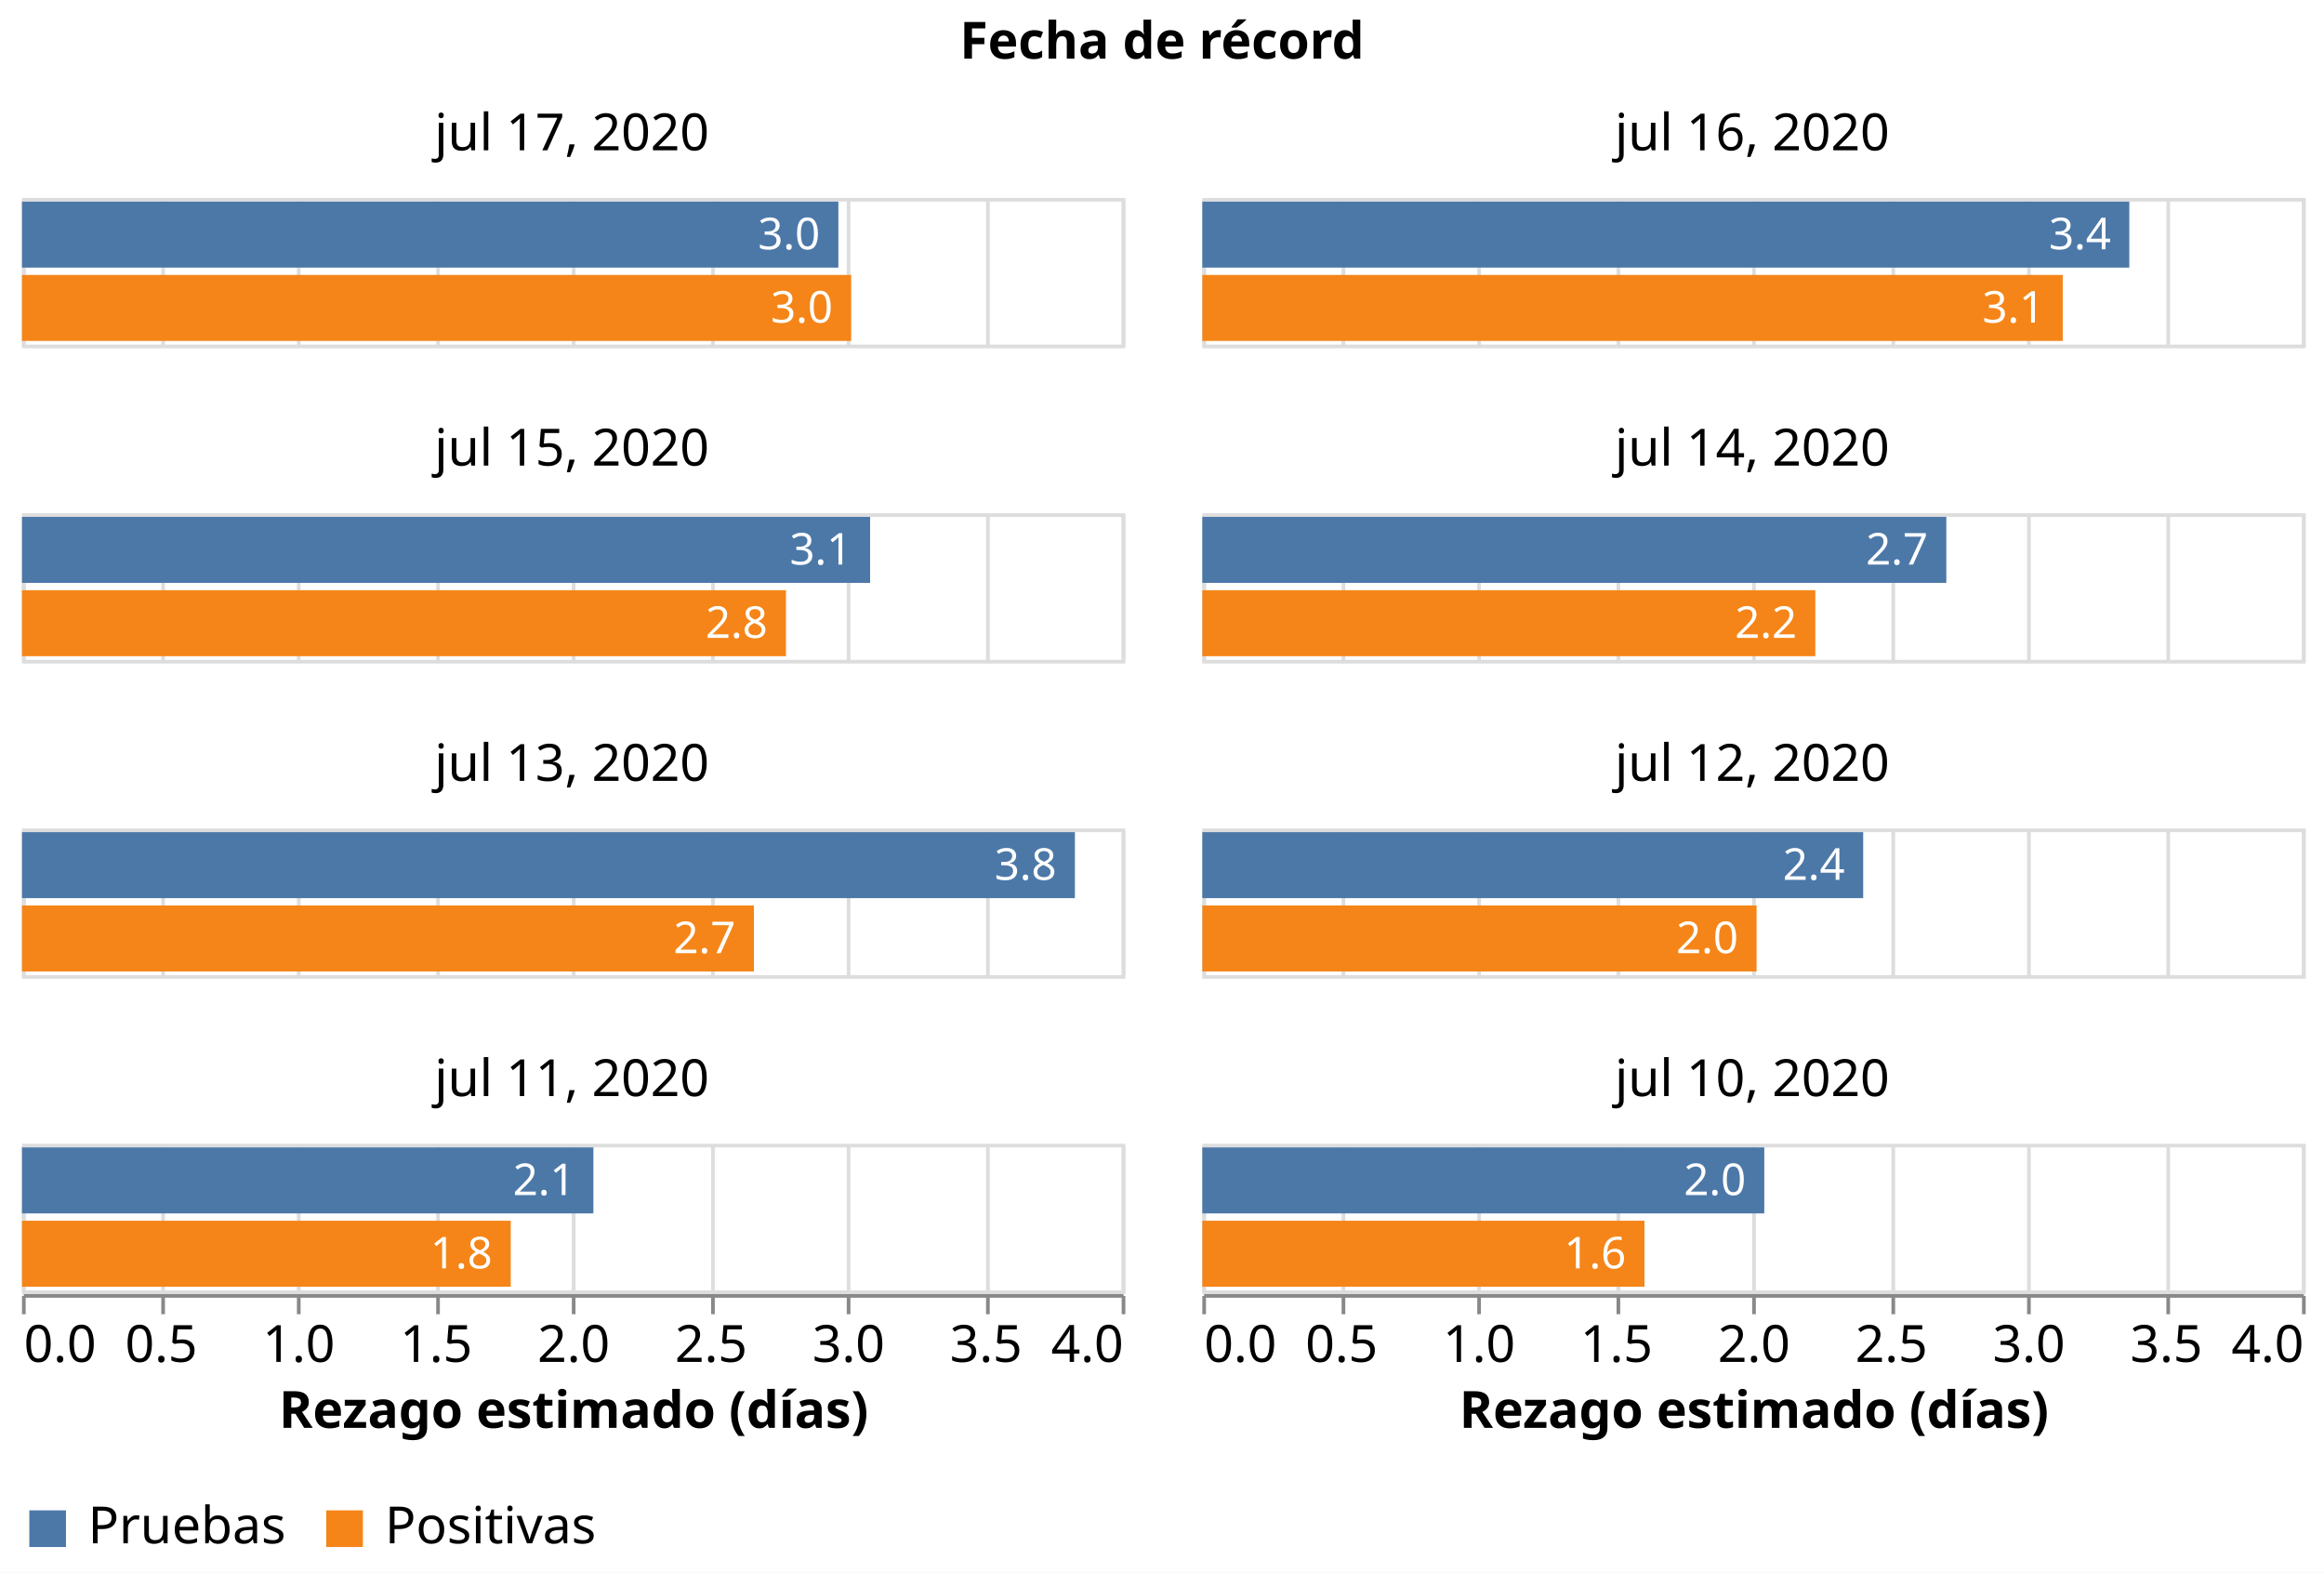
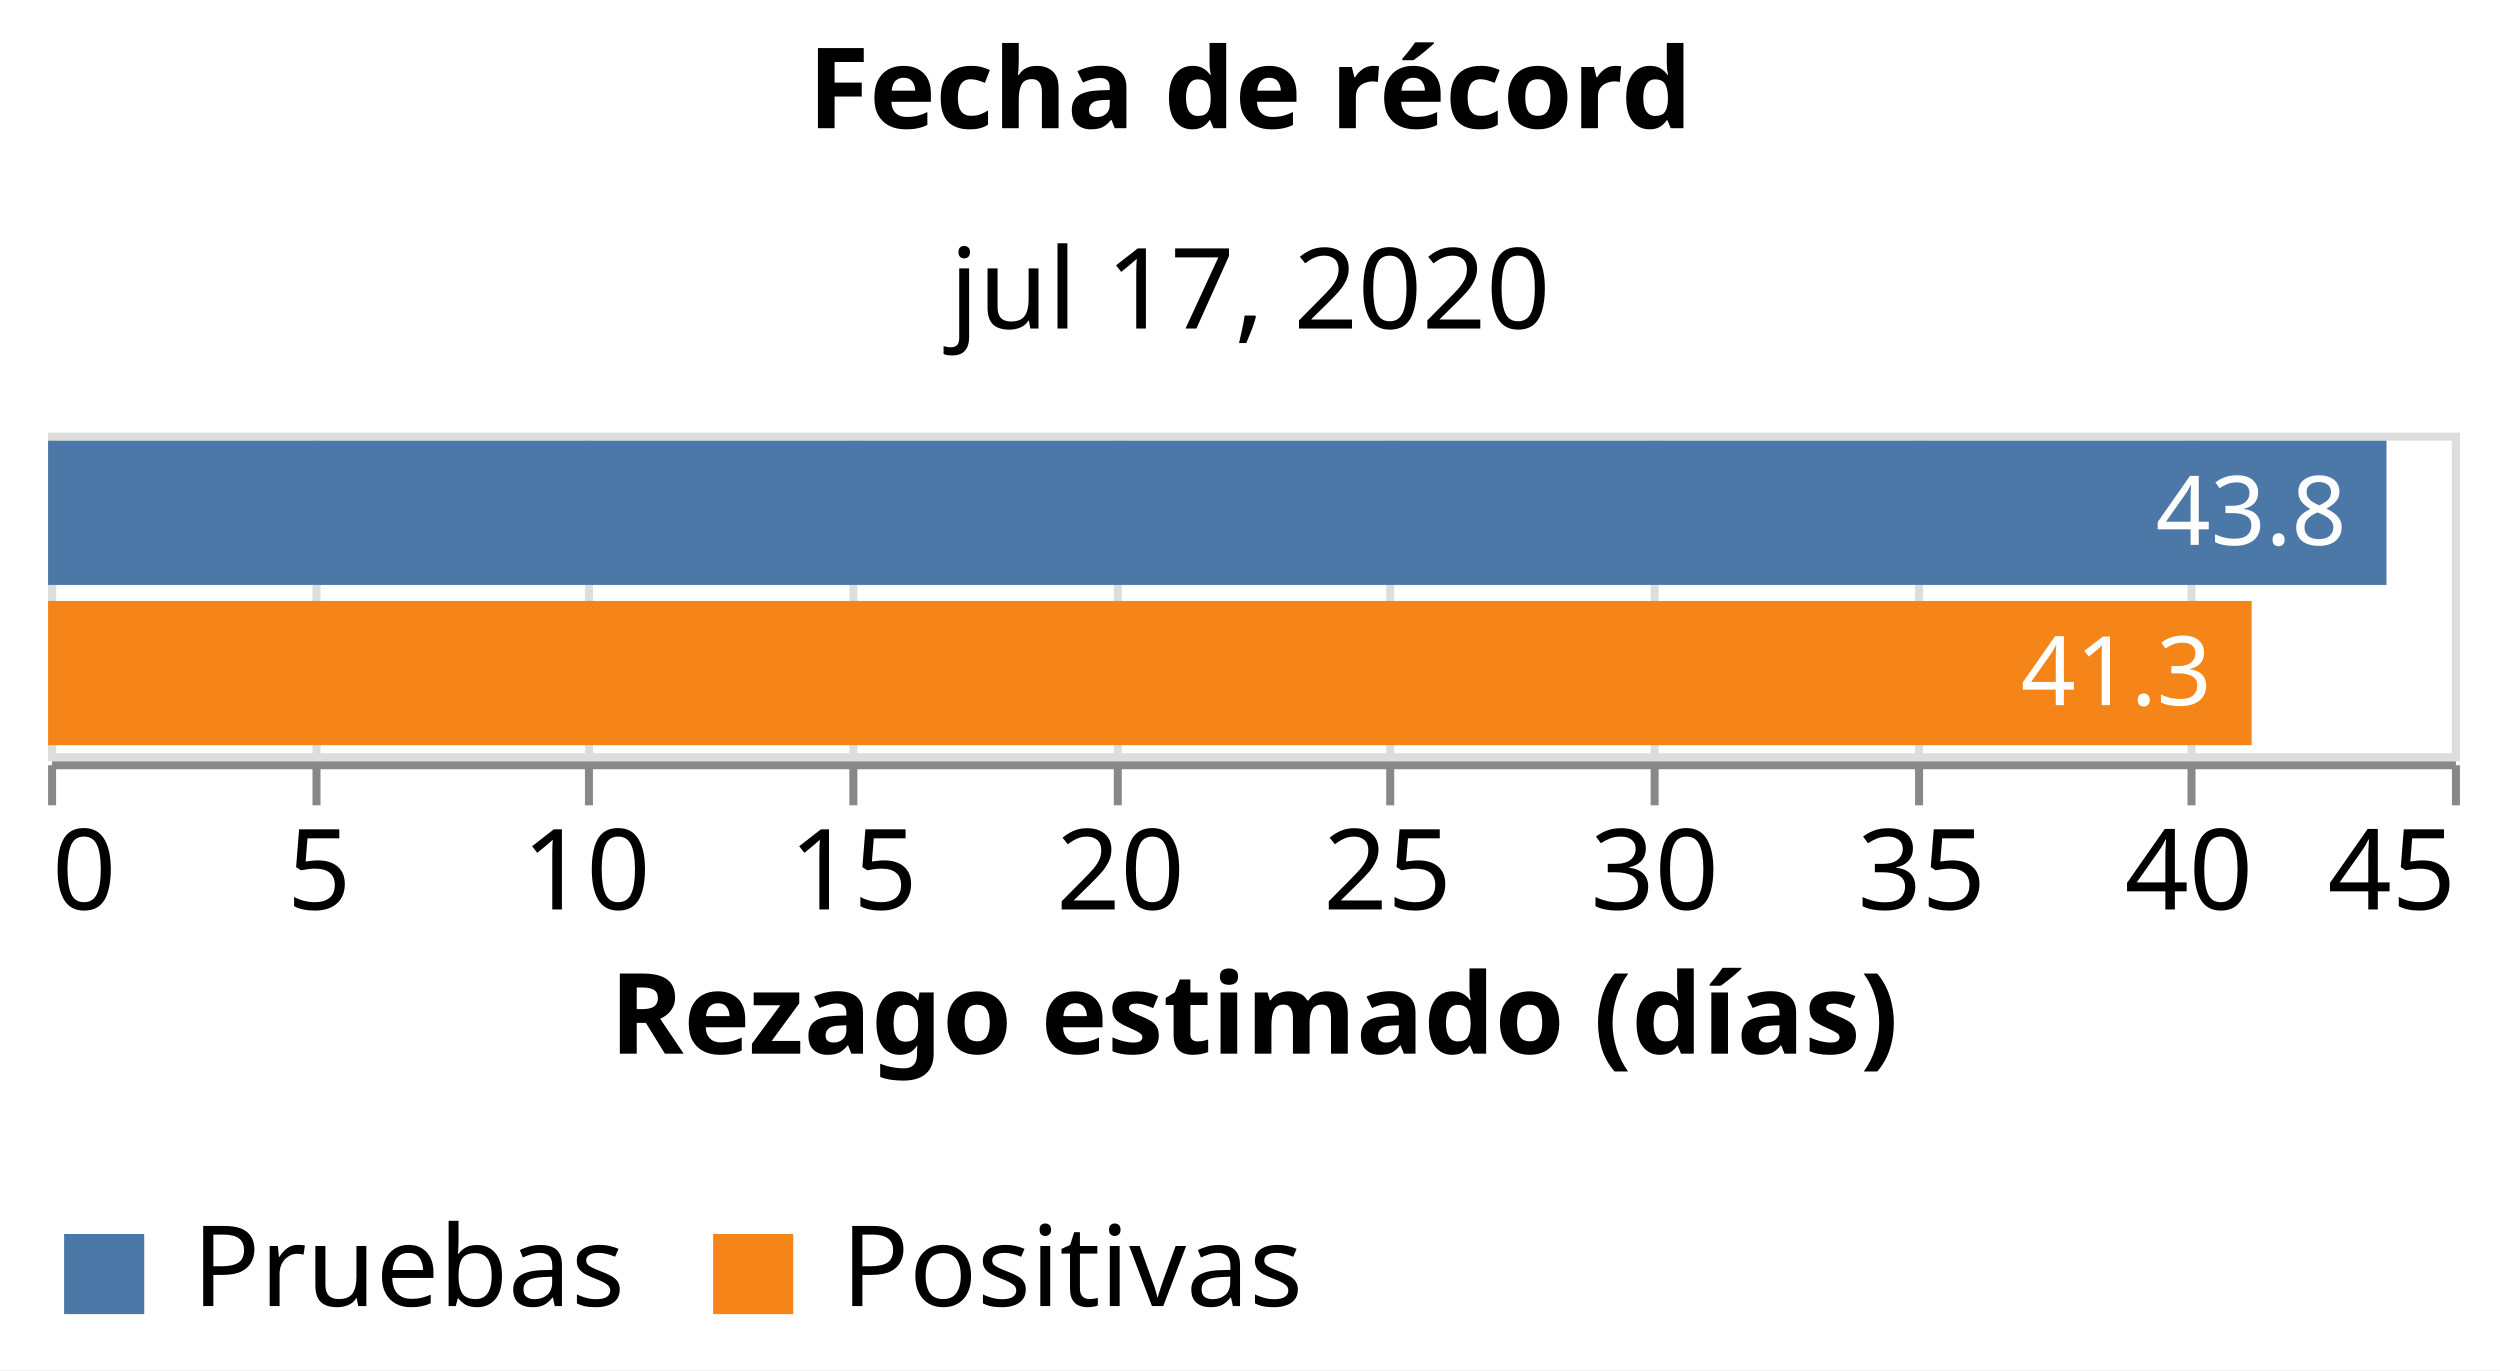
- <svg xmlns="http://www.w3.org/2000/svg" class="marks" width="634" height="429" viewBox="0 0 634 429" version="1.1">
-   <rect width="634" height="429" style="fill: white;" />
+ <svg xmlns="http://www.w3.org/2000/svg" class="marks" width="312" height="171" viewBox="0 0 312 171" version="1.1">
+   <rect width="312" height="171" style="fill: white;" />
  <g transform="translate(6,54)">
    <g class="mark-group role-frame root">
      <g transform="translate(0,0)">
        <path class="background" d="M0,0h0v0h0Z" style="fill: none;" />
        <g>
          <g class="mark-group role-column-title facet-title">
-             <g transform="translate(311,-25)">
+             <g transform="translate(150,-25)">
              <path class="background" d="M0,0h0v0h0Z" style="fill: none;" />
              <g>
                <g class="mark-group role-title">
                  <g transform="translate(0,-24)">
                    <path class="background" d="M0,0h0v0h0Z" style="pointer-events: none; fill: none;" />
                    <g>
                      <g class="mark-text role-title-text" style="pointer-events: none;">
                        <text text-anchor="middle" transform="translate(0,11)" style="font-family: sans-serif; font-size: 14px; font-weight: bold; fill: #000; opacity: 1;">Fecha de récord</text>
                      </g>
                    </g>
                    <path class="foreground" d="" style="pointer-events: none; display: none; fill: none;" />
                  </g>
                </g>
              </g>
              <path class="foreground" d="" style="display: none; fill: none;" />
            </g>
          </g>
          <g class="mark-group role-column-footer column_footer">
-             <g transform="translate(0,299)">
+             <g transform="translate(0,41)">
              <path class="background" d="M0,0h300v0h-300Z" style="fill: none;" />
              <g>
                <g class="mark-group role-axis">
                  <g transform="translate(0.5,0.5)">
                    <path class="background" d="M0,0h0v0h0Z" style="pointer-events: none; fill: none;" />
                    <g>
                      <g class="mark-rule role-axis-tick" style="pointer-events: none;">
                        <line transform="translate(0,0)" x2="0" y2="5" style="fill: none; stroke: #888; stroke-width: 1; opacity: 1;" />
-                         <line transform="translate(38,0)" x2="0" y2="5" style="fill: none; stroke: #888; stroke-width: 1; opacity: 1;" />
-                         <line transform="translate(75,0)" x2="0" y2="5" style="fill: none; stroke: #888; stroke-width: 1; opacity: 1;" />
-                         <line transform="translate(113,0)" x2="0" y2="5" style="fill: none; stroke: #888; stroke-width: 1; opacity: 1;" />
-                         <line transform="translate(150,0)" x2="0" y2="5" style="fill: none; stroke: #888; stroke-width: 1; opacity: 1;" />
-                         <line transform="translate(188,0)" x2="0" y2="5" style="fill: none; stroke: #888; stroke-width: 1; opacity: 1;" />
-                         <line transform="translate(225,0)" x2="0" y2="5" style="fill: none; stroke: #888; stroke-width: 1; opacity: 1;" />
-                         <line transform="translate(263,0)" x2="0" y2="5" style="fill: none; stroke: #888; stroke-width: 1; opacity: 1;" />
+                         <line transform="translate(33,0)" x2="0" y2="5" style="fill: none; stroke: #888; stroke-width: 1; opacity: 1;" />
+                         <line transform="translate(67,0)" x2="0" y2="5" style="fill: none; stroke: #888; stroke-width: 1; opacity: 1;" />
+                         <line transform="translate(100,0)" x2="0" y2="5" style="fill: none; stroke: #888; stroke-width: 1; opacity: 1;" />
+                         <line transform="translate(133,0)" x2="0" y2="5" style="fill: none; stroke: #888; stroke-width: 1; opacity: 1;" />
+                         <line transform="translate(167,0)" x2="0" y2="5" style="fill: none; stroke: #888; stroke-width: 1; opacity: 1;" />
+                         <line transform="translate(200,0)" x2="0" y2="5" style="fill: none; stroke: #888; stroke-width: 1; opacity: 1;" />
+                         <line transform="translate(233,0)" x2="0" y2="5" style="fill: none; stroke: #888; stroke-width: 1; opacity: 1;" />
+                         <line transform="translate(267,0)" x2="0" y2="5" style="fill: none; stroke: #888; stroke-width: 1; opacity: 1;" />
                        <line transform="translate(300,0)" x2="0" y2="5" style="fill: none; stroke: #888; stroke-width: 1; opacity: 1;" />
                      </g>
                      <g class="mark-text role-axis-label" style="pointer-events: none;">
-                         <text text-anchor="start" transform="translate(0,18)" style="font-family: sans-serif; font-size: 14px; fill: #000; opacity: 1;">0.0</text>
-                         <text text-anchor="middle" transform="translate(37.5,18)" style="font-family: sans-serif; font-size: 14px; fill: #000; opacity: 1;">0.5</text>
-                         <text text-anchor="middle" transform="translate(75,18)" style="font-family: sans-serif; font-size: 14px; fill: #000; opacity: 1;">1.0</text>
-                         <text text-anchor="middle" transform="translate(112.5,18)" style="font-family: sans-serif; font-size: 14px; fill: #000; opacity: 1;">1.5</text>
-                         <text text-anchor="middle" transform="translate(150,18)" style="font-family: sans-serif; font-size: 14px; fill: #000; opacity: 1;">2.0</text>
-                         <text text-anchor="middle" transform="translate(187.5,18)" style="font-family: sans-serif; font-size: 14px; fill: #000; opacity: 1;">2.5</text>
-                         <text text-anchor="middle" transform="translate(225,18)" style="font-family: sans-serif; font-size: 14px; fill: #000; opacity: 1;">3.0</text>
-                         <text text-anchor="middle" transform="translate(262.5,18)" style="font-family: sans-serif; font-size: 14px; fill: #000; opacity: 1;">3.5</text>
-                         <text text-anchor="end" transform="translate(300,18)" style="font-family: sans-serif; font-size: 14px; fill: #000; opacity: 1;">4.0</text>
-                       </g>
-                       <g class="mark-rule role-axis-domain" style="pointer-events: none;">
-                         <line transform="translate(0,0)" x2="300" y2="0" style="fill: none; stroke: #888; stroke-width: 1; opacity: 1;" />
-                       </g>
-                       <g class="mark-text role-axis-title" style="pointer-events: none;">
-                         <text text-anchor="middle" transform="translate(150,36)" style="font-family: sans-serif; font-size: 14px; font-weight: bold; fill: #000; opacity: 1;">Rezago estimado (días)</text>
-                       </g>
-                     </g>
-                     <path class="foreground" d="" style="pointer-events: none; display: none; fill: none;" />
-                   </g>
-                 </g>
-               </g>
-               <path class="foreground" d="" style="display: none; fill: none;" />
-             </g>
-             <g transform="translate(322,299)">
-               <path class="background" d="M0,0h300v0h-300Z" style="fill: none;" />
-               <g>
-                 <g class="mark-group role-axis">
-                   <g transform="translate(0.5,0.5)">
-                     <path class="background" d="M0,0h0v0h0Z" style="pointer-events: none; fill: none;" />
-                     <g>
-                       <g class="mark-rule role-axis-tick" style="pointer-events: none;">
-                         <line transform="translate(0,0)" x2="0" y2="5" style="fill: none; stroke: #888; stroke-width: 1; opacity: 1;" />
-                         <line transform="translate(38,0)" x2="0" y2="5" style="fill: none; stroke: #888; stroke-width: 1; opacity: 1;" />
-                         <line transform="translate(75,0)" x2="0" y2="5" style="fill: none; stroke: #888; stroke-width: 1; opacity: 1;" />
-                         <line transform="translate(113,0)" x2="0" y2="5" style="fill: none; stroke: #888; stroke-width: 1; opacity: 1;" />
-                         <line transform="translate(150,0)" x2="0" y2="5" style="fill: none; stroke: #888; stroke-width: 1; opacity: 1;" />
-                         <line transform="translate(188,0)" x2="0" y2="5" style="fill: none; stroke: #888; stroke-width: 1; opacity: 1;" />
-                         <line transform="translate(225,0)" x2="0" y2="5" style="fill: none; stroke: #888; stroke-width: 1; opacity: 1;" />
-                         <line transform="translate(263,0)" x2="0" y2="5" style="fill: none; stroke: #888; stroke-width: 1; opacity: 1;" />
-                         <line transform="translate(300,0)" x2="0" y2="5" style="fill: none; stroke: #888; stroke-width: 1; opacity: 1;" />
-                       </g>
-                       <g class="mark-text role-axis-label" style="pointer-events: none;">
-                         <text text-anchor="start" transform="translate(0,18)" style="font-family: sans-serif; font-size: 14px; fill: #000; opacity: 1;">0.0</text>
-                         <text text-anchor="middle" transform="translate(37.5,18)" style="font-family: sans-serif; font-size: 14px; fill: #000; opacity: 1;">0.5</text>
-                         <text text-anchor="middle" transform="translate(75,18)" style="font-family: sans-serif; font-size: 14px; fill: #000; opacity: 1;">1.0</text>
-                         <text text-anchor="middle" transform="translate(112.5,18)" style="font-family: sans-serif; font-size: 14px; fill: #000; opacity: 1;">1.5</text>
-                         <text text-anchor="middle" transform="translate(150,18)" style="font-family: sans-serif; font-size: 14px; fill: #000; opacity: 1;">2.0</text>
-                         <text text-anchor="middle" transform="translate(187.5,18)" style="font-family: sans-serif; font-size: 14px; fill: #000; opacity: 1;">2.5</text>
-                         <text text-anchor="middle" transform="translate(225,18)" style="font-family: sans-serif; font-size: 14px; fill: #000; opacity: 1;">3.0</text>
-                         <text text-anchor="middle" transform="translate(262.5,18)" style="font-family: sans-serif; font-size: 14px; fill: #000; opacity: 1;">3.5</text>
-                         <text text-anchor="end" transform="translate(300,18)" style="font-family: sans-serif; font-size: 14px; fill: #000; opacity: 1;">4.0</text>
+                         <text text-anchor="start" transform="translate(0,18)" style="font-family: sans-serif; font-size: 14px; fill: #000; opacity: 1;">0</text>
+                         <text text-anchor="middle" transform="translate(33.33333,18)" style="font-family: sans-serif; font-size: 14px; fill: #000; opacity: 1;">5</text>
+                         <text text-anchor="middle" transform="translate(66.66667,18)" style="font-family: sans-serif; font-size: 14px; fill: #000; opacity: 1;">10</text>
+                         <text text-anchor="middle" transform="translate(100,18)" style="font-family: sans-serif; font-size: 14px; fill: #000; opacity: 1;">15</text>
+                         <text text-anchor="middle" transform="translate(133.3333,18)" style="font-family: sans-serif; font-size: 14px; fill: #000; opacity: 1;">20</text>
+                         <text text-anchor="middle" transform="translate(166.6667,18)" style="font-family: sans-serif; font-size: 14px; fill: #000; opacity: 1;">25</text>
+                         <text text-anchor="middle" transform="translate(200,18)" style="font-family: sans-serif; font-size: 14px; fill: #000; opacity: 1;">30</text>
+                         <text text-anchor="middle" transform="translate(233.3333,18)" style="font-family: sans-serif; font-size: 14px; fill: #000; opacity: 1;">35</text>
+                         <text text-anchor="middle" transform="translate(266.6667,18)" style="font-family: sans-serif; font-size: 14px; fill: #000; opacity: 1;">40</text>
+                         <text text-anchor="end" transform="translate(300,18)" style="font-family: sans-serif; font-size: 14px; fill: #000; opacity: 1;">45</text>
                      </g>
                      <g class="mark-rule role-axis-domain" style="pointer-events: none;">
                        <line transform="translate(0,0)" x2="300" y2="0" style="fill: none; stroke: #888; stroke-width: 1; opacity: 1;" />
                      </g>
                      <g class="mark-text role-axis-title" style="pointer-events: none;">
                        <text text-anchor="middle" transform="translate(150,36)" style="font-family: sans-serif; font-size: 14px; font-weight: bold; fill: #000; opacity: 1;">Rezago estimado (días)</text>
                      </g>
                    </g>
                    <path class="foreground" d="" style="pointer-events: none; display: none; fill: none;" />
                  </g>
                </g>
              </g>
              <path class="foreground" d="" style="display: none; fill: none;" />
            </g>
          </g>
          <g class="mark-group role-scope cell">
            <g transform="translate(0,0)">
              <path class="background" d="M0.5,0.5h300v40h-300Z" style="fill: none; stroke: #ddd;" />
              <g>
                <g class="mark-group role-axis">
                  <g transform="translate(0.5,40.5)">
                    <path class="background" d="M0,0h0v0h0Z" style="pointer-events: none; fill: none;" />
                    <g>
                      <g class="mark-rule role-axis-grid" style="pointer-events: none;">
                        <line transform="translate(0,0)" x2="0" y2="-40" style="fill: none; stroke: #ddd; stroke-width: 1; opacity: 1;" />
-                         <line transform="translate(38,0)" x2="0" y2="-40" style="fill: none; stroke: #ddd; stroke-width: 1; opacity: 1;" />
-                         <line transform="translate(75,0)" x2="0" y2="-40" style="fill: none; stroke: #ddd; stroke-width: 1; opacity: 1;" />
-                         <line transform="translate(113,0)" x2="0" y2="-40" style="fill: none; stroke: #ddd; stroke-width: 1; opacity: 1;" />
-                         <line transform="translate(150,0)" x2="0" y2="-40" style="fill: none; stroke: #ddd; stroke-width: 1; opacity: 1;" />
-                         <line transform="translate(188,0)" x2="0" y2="-40" style="fill: none; stroke: #ddd; stroke-width: 1; opacity: 1;" />
-                         <line transform="translate(225,0)" x2="0" y2="-40" style="fill: none; stroke: #ddd; stroke-width: 1; opacity: 1;" />
-                         <line transform="translate(263,0)" x2="0" y2="-40" style="fill: none; stroke: #ddd; stroke-width: 1; opacity: 1;" />
+                         <line transform="translate(33,0)" x2="0" y2="-40" style="fill: none; stroke: #ddd; stroke-width: 1; opacity: 1;" />
+                         <line transform="translate(67,0)" x2="0" y2="-40" style="fill: none; stroke: #ddd; stroke-width: 1; opacity: 1;" />
+                         <line transform="translate(100,0)" x2="0" y2="-40" style="fill: none; stroke: #ddd; stroke-width: 1; opacity: 1;" />
+                         <line transform="translate(133,0)" x2="0" y2="-40" style="fill: none; stroke: #ddd; stroke-width: 1; opacity: 1;" />
+                         <line transform="translate(167,0)" x2="0" y2="-40" style="fill: none; stroke: #ddd; stroke-width: 1; opacity: 1;" />
+                         <line transform="translate(200,0)" x2="0" y2="-40" style="fill: none; stroke: #ddd; stroke-width: 1; opacity: 1;" />
+                         <line transform="translate(233,0)" x2="0" y2="-40" style="fill: none; stroke: #ddd; stroke-width: 1; opacity: 1;" />
+                         <line transform="translate(267,0)" x2="0" y2="-40" style="fill: none; stroke: #ddd; stroke-width: 1; opacity: 1;" />
                        <line transform="translate(300,0)" x2="0" y2="-40" style="fill: none; stroke: #ddd; stroke-width: 1; opacity: 1;" />
                      </g>
                    </g>
                    <path class="foreground" d="" style="pointer-events: none; display: none; fill: none;" />
                  </g>
                </g>
                <g class="mark-rect role-mark child_layer_0_marks">
-                   <path d="M0,1h222.711v18h-222.711Z" style="fill: #4c78a8;" />
-                   <path d="M0,21h226.206v18h-226.206Z" style="fill: #f58518;" />
+                   <path d="M0,1h291.837v18h-291.837Z" style="fill: #4c78a8;" />
+                   <path d="M0,21h275.007v18h-275.007Z" style="fill: #f58518;" />
                </g>
                <g class="mark-text role-mark child_layer_1_marks">
-                   <text text-anchor="end" transform="translate(217.7105,14)" style="font-family: sans-serif; font-size: 12px; fill: white;">3.0</text>
-                   <text text-anchor="end" transform="translate(221.2058,34)" style="font-family: sans-serif; font-size: 12px; fill: white;">3.0</text>
+                   <text text-anchor="end" transform="translate(286.8366,14)" style="font-family: sans-serif; font-size: 12px; fill: white;">43.8</text>
+                   <text text-anchor="end" transform="translate(270.0072,34)" style="font-family: sans-serif; font-size: 12px; fill: white;">41.3</text>
                </g>
                <g class="mark-group role-title">
                  <g transform="translate(150,-24)">
                    <path class="background" d="M0,0h0v0h0Z" style="pointer-events: none; fill: none;" />
                    <g>
                      <g class="mark-text role-title-text" style="pointer-events: none;">
                        <text text-anchor="middle" transform="translate(0,11)" style="font-family: sans-serif; font-size: 14px; fill: #000; opacity: 1;">jul 17, 2020</text>
                      </g>
                    </g>
                    <path class="foreground" d="" style="pointer-events: none; display: none; fill: none;" />
                  </g>
                </g>
              </g>
              <path class="foreground" d="" style="display: none; fill: none;" />
            </g>
-             <g transform="translate(322,0)">
-               <path class="background" d="M0.5,0.5h300v40h-300Z" style="fill: none; stroke: #ddd;" />
-               <g>
-                 <g class="mark-group role-axis">
-                   <g transform="translate(0.5,40.5)">
-                     <path class="background" d="M0,0h0v0h0Z" style="pointer-events: none; fill: none;" />
-                     <g>
-                       <g class="mark-rule role-axis-grid" style="pointer-events: none;">
-                         <line transform="translate(0,0)" x2="0" y2="-40" style="fill: none; stroke: #ddd; stroke-width: 1; opacity: 1;" />
-                         <line transform="translate(38,0)" x2="0" y2="-40" style="fill: none; stroke: #ddd; stroke-width: 1; opacity: 1;" />
-                         <line transform="translate(75,0)" x2="0" y2="-40" style="fill: none; stroke: #ddd; stroke-width: 1; opacity: 1;" />
-                         <line transform="translate(113,0)" x2="0" y2="-40" style="fill: none; stroke: #ddd; stroke-width: 1; opacity: 1;" />
-                         <line transform="translate(150,0)" x2="0" y2="-40" style="fill: none; stroke: #ddd; stroke-width: 1; opacity: 1;" />
-                         <line transform="translate(188,0)" x2="0" y2="-40" style="fill: none; stroke: #ddd; stroke-width: 1; opacity: 1;" />
-                         <line transform="translate(225,0)" x2="0" y2="-40" style="fill: none; stroke: #ddd; stroke-width: 1; opacity: 1;" />
-                         <line transform="translate(263,0)" x2="0" y2="-40" style="fill: none; stroke: #ddd; stroke-width: 1; opacity: 1;" />
-                         <line transform="translate(300,0)" x2="0" y2="-40" style="fill: none; stroke: #ddd; stroke-width: 1; opacity: 1;" />
-                       </g>
-                     </g>
-                     <path class="foreground" d="" style="pointer-events: none; display: none; fill: none;" />
-                   </g>
-                 </g>
-                 <g class="mark-rect role-mark child_layer_0_marks">
-                   <path d="M0,1h252.884v18h-252.884Z" style="fill: #4c78a8;" />
-                   <path d="M0,21h234.727v18h-234.727Z" style="fill: #f58518;" />
-                 </g>
-                 <g class="mark-text role-mark child_layer_1_marks">
-                   <text text-anchor="end" transform="translate(247.884,14)" style="font-family: sans-serif; font-size: 12px; fill: white;">3.4</text>
-                   <text text-anchor="end" transform="translate(229.727,34)" style="font-family: sans-serif; font-size: 12px; fill: white;">3.1</text>
-                 </g>
-                 <g class="mark-group role-title">
-                   <g transform="translate(150,-24)">
-                     <path class="background" d="M0,0h0v0h0Z" style="pointer-events: none; fill: none;" />
-                     <g>
-                       <g class="mark-text role-title-text" style="pointer-events: none;">
-                         <text text-anchor="middle" transform="translate(0,11)" style="font-family: sans-serif; font-size: 14px; fill: #000; opacity: 1;">jul 16, 2020</text>
-                       </g>
-                     </g>
-                     <path class="foreground" d="" style="pointer-events: none; display: none; fill: none;" />
-                   </g>
-                 </g>
-               </g>
-               <path class="foreground" d="" style="display: none; fill: none;" />
-             </g>
-             <g transform="translate(0,86)">
-               <path class="background" d="M0.5,0.5h300v40h-300Z" style="fill: none; stroke: #ddd;" />
-               <g>
-                 <g class="mark-group role-axis">
-                   <g transform="translate(0.5,40.5)">
-                     <path class="background" d="M0,0h0v0h0Z" style="pointer-events: none; fill: none;" />
-                     <g>
-                       <g class="mark-rule role-axis-grid" style="pointer-events: none;">
-                         <line transform="translate(0,0)" x2="0" y2="-40" style="fill: none; stroke: #ddd; stroke-width: 1; opacity: 1;" />
-                         <line transform="translate(38,0)" x2="0" y2="-40" style="fill: none; stroke: #ddd; stroke-width: 1; opacity: 1;" />
-                         <line transform="translate(75,0)" x2="0" y2="-40" style="fill: none; stroke: #ddd; stroke-width: 1; opacity: 1;" />
-                         <line transform="translate(113,0)" x2="0" y2="-40" style="fill: none; stroke: #ddd; stroke-width: 1; opacity: 1;" />
-                         <line transform="translate(150,0)" x2="0" y2="-40" style="fill: none; stroke: #ddd; stroke-width: 1; opacity: 1;" />
-                         <line transform="translate(188,0)" x2="0" y2="-40" style="fill: none; stroke: #ddd; stroke-width: 1; opacity: 1;" />
-                         <line transform="translate(225,0)" x2="0" y2="-40" style="fill: none; stroke: #ddd; stroke-width: 1; opacity: 1;" />
-                         <line transform="translate(263,0)" x2="0" y2="-40" style="fill: none; stroke: #ddd; stroke-width: 1; opacity: 1;" />
-                         <line transform="translate(300,0)" x2="0" y2="-40" style="fill: none; stroke: #ddd; stroke-width: 1; opacity: 1;" />
-                       </g>
-                     </g>
-                     <path class="foreground" d="" style="pointer-events: none; display: none; fill: none;" />
-                   </g>
-                 </g>
-                 <g class="mark-rect role-mark child_layer_0_marks">
-                   <path d="M0,1h231.37v18h-231.37Z" style="fill: #4c78a8;" />
-                   <path d="M0,21h208.418v18h-208.418Z" style="fill: #f58518;" />
-                 </g>
-                 <g class="mark-text role-mark child_layer_1_marks">
-                   <text text-anchor="end" transform="translate(226.37,14)" style="font-family: sans-serif; font-size: 12px; fill: white;">3.1</text>
-                   <text text-anchor="end" transform="translate(203.4184,34)" style="font-family: sans-serif; font-size: 12px; fill: white;">2.8</text>
-                 </g>
-                 <g class="mark-group role-title">
-                   <g transform="translate(150,-24)">
-                     <path class="background" d="M0,0h0v0h0Z" style="pointer-events: none; fill: none;" />
-                     <g>
-                       <g class="mark-text role-title-text" style="pointer-events: none;">
-                         <text text-anchor="middle" transform="translate(0,11)" style="font-family: sans-serif; font-size: 14px; fill: #000; opacity: 1;">jul 15, 2020</text>
-                       </g>
-                     </g>
-                     <path class="foreground" d="" style="pointer-events: none; display: none; fill: none;" />
-                   </g>
-                 </g>
-               </g>
-               <path class="foreground" d="" style="display: none; fill: none;" />
-             </g>
-             <g transform="translate(322,86)">
-               <path class="background" d="M0.5,0.5h300v40h-300Z" style="fill: none; stroke: #ddd;" />
-               <g>
-                 <g class="mark-group role-axis">
-                   <g transform="translate(0.5,40.5)">
-                     <path class="background" d="M0,0h0v0h0Z" style="pointer-events: none; fill: none;" />
-                     <g>
-                       <g class="mark-rule role-axis-grid" style="pointer-events: none;">
-                         <line transform="translate(0,0)" x2="0" y2="-40" style="fill: none; stroke: #ddd; stroke-width: 1; opacity: 1;" />
-                         <line transform="translate(38,0)" x2="0" y2="-40" style="fill: none; stroke: #ddd; stroke-width: 1; opacity: 1;" />
-                         <line transform="translate(75,0)" x2="0" y2="-40" style="fill: none; stroke: #ddd; stroke-width: 1; opacity: 1;" />
-                         <line transform="translate(113,0)" x2="0" y2="-40" style="fill: none; stroke: #ddd; stroke-width: 1; opacity: 1;" />
-                         <line transform="translate(150,0)" x2="0" y2="-40" style="fill: none; stroke: #ddd; stroke-width: 1; opacity: 1;" />
-                         <line transform="translate(188,0)" x2="0" y2="-40" style="fill: none; stroke: #ddd; stroke-width: 1; opacity: 1;" />
-                         <line transform="translate(225,0)" x2="0" y2="-40" style="fill: none; stroke: #ddd; stroke-width: 1; opacity: 1;" />
-                         <line transform="translate(263,0)" x2="0" y2="-40" style="fill: none; stroke: #ddd; stroke-width: 1; opacity: 1;" />
-                         <line transform="translate(300,0)" x2="0" y2="-40" style="fill: none; stroke: #ddd; stroke-width: 1; opacity: 1;" />
-                       </g>
-                     </g>
-                     <path class="foreground" d="" style="pointer-events: none; display: none; fill: none;" />
-                   </g>
-                 </g>
-                 <g class="mark-rect role-mark child_layer_0_marks">
-                   <path d="M0,1h202.968v18h-202.968Z" style="fill: #4c78a8;" />
-                   <path d="M0,21h167.227v18h-167.227Z" style="fill: #f58518;" />
-                 </g>
-                 <g class="mark-text role-mark child_layer_1_marks">
-                   <text text-anchor="end" transform="translate(197.9683,14)" style="font-family: sans-serif; font-size: 12px; fill: white;">2.7</text>
-                   <text text-anchor="end" transform="translate(162.2269,34)" style="font-family: sans-serif; font-size: 12px; fill: white;">2.2</text>
-                 </g>
-                 <g class="mark-group role-title">
-                   <g transform="translate(150,-24)">
-                     <path class="background" d="M0,0h0v0h0Z" style="pointer-events: none; fill: none;" />
-                     <g>
-                       <g class="mark-text role-title-text" style="pointer-events: none;">
-                         <text text-anchor="middle" transform="translate(0,11)" style="font-family: sans-serif; font-size: 14px; fill: #000; opacity: 1;">jul 14, 2020</text>
-                       </g>
-                     </g>
-                     <path class="foreground" d="" style="pointer-events: none; display: none; fill: none;" />
-                   </g>
-                 </g>
-               </g>
-               <path class="foreground" d="" style="display: none; fill: none;" />
-             </g>
-             <g transform="translate(0,172)">
-               <path class="background" d="M0.5,0.5h300v40h-300Z" style="fill: none; stroke: #ddd;" />
-               <g>
-                 <g class="mark-group role-axis">
-                   <g transform="translate(0.5,40.5)">
-                     <path class="background" d="M0,0h0v0h0Z" style="pointer-events: none; fill: none;" />
-                     <g>
-                       <g class="mark-rule role-axis-grid" style="pointer-events: none;">
-                         <line transform="translate(0,0)" x2="0" y2="-40" style="fill: none; stroke: #ddd; stroke-width: 1; opacity: 1;" />
-                         <line transform="translate(38,0)" x2="0" y2="-40" style="fill: none; stroke: #ddd; stroke-width: 1; opacity: 1;" />
-                         <line transform="translate(75,0)" x2="0" y2="-40" style="fill: none; stroke: #ddd; stroke-width: 1; opacity: 1;" />
-                         <line transform="translate(113,0)" x2="0" y2="-40" style="fill: none; stroke: #ddd; stroke-width: 1; opacity: 1;" />
-                         <line transform="translate(150,0)" x2="0" y2="-40" style="fill: none; stroke: #ddd; stroke-width: 1; opacity: 1;" />
-                         <line transform="translate(188,0)" x2="0" y2="-40" style="fill: none; stroke: #ddd; stroke-width: 1; opacity: 1;" />
-                         <line transform="translate(225,0)" x2="0" y2="-40" style="fill: none; stroke: #ddd; stroke-width: 1; opacity: 1;" />
-                         <line transform="translate(263,0)" x2="0" y2="-40" style="fill: none; stroke: #ddd; stroke-width: 1; opacity: 1;" />
-                         <line transform="translate(300,0)" x2="0" y2="-40" style="fill: none; stroke: #ddd; stroke-width: 1; opacity: 1;" />
-                       </g>
-                     </g>
-                     <path class="foreground" d="" style="pointer-events: none; display: none; fill: none;" />
-                   </g>
-                 </g>
-                 <g class="mark-rect role-mark child_layer_0_marks">
-                   <path d="M0,1h287.238v18h-287.238Z" style="fill: #4c78a8;" />
-                   <path d="M0,21h199.675v18h-199.675Z" style="fill: #f58518;" />
-                 </g>
-                 <g class="mark-text role-mark child_layer_1_marks">
-                   <text text-anchor="end" transform="translate(282.2379,14)" style="font-family: sans-serif; font-size: 12px; fill: white;">3.8</text>
-                   <text text-anchor="end" transform="translate(194.6753,34)" style="font-family: sans-serif; font-size: 12px; fill: white;">2.7</text>
-                 </g>
-                 <g class="mark-group role-title">
-                   <g transform="translate(150,-24)">
-                     <path class="background" d="M0,0h0v0h0Z" style="pointer-events: none; fill: none;" />
-                     <g>
-                       <g class="mark-text role-title-text" style="pointer-events: none;">
-                         <text text-anchor="middle" transform="translate(0,11)" style="font-family: sans-serif; font-size: 14px; fill: #000; opacity: 1;">jul 13, 2020</text>
-                       </g>
-                     </g>
-                     <path class="foreground" d="" style="pointer-events: none; display: none; fill: none;" />
-                   </g>
-                 </g>
-               </g>
-               <path class="foreground" d="" style="display: none; fill: none;" />
-             </g>
-             <g transform="translate(322,172)">
-               <path class="background" d="M0.5,0.5h300v40h-300Z" style="fill: none; stroke: #ddd;" />
-               <g>
-                 <g class="mark-group role-axis">
-                   <g transform="translate(0.5,40.5)">
-                     <path class="background" d="M0,0h0v0h0Z" style="pointer-events: none; fill: none;" />
-                     <g>
-                       <g class="mark-rule role-axis-grid" style="pointer-events: none;">
-                         <line transform="translate(0,0)" x2="0" y2="-40" style="fill: none; stroke: #ddd; stroke-width: 1; opacity: 1;" />
-                         <line transform="translate(38,0)" x2="0" y2="-40" style="fill: none; stroke: #ddd; stroke-width: 1; opacity: 1;" />
-                         <line transform="translate(75,0)" x2="0" y2="-40" style="fill: none; stroke: #ddd; stroke-width: 1; opacity: 1;" />
-                         <line transform="translate(113,0)" x2="0" y2="-40" style="fill: none; stroke: #ddd; stroke-width: 1; opacity: 1;" />
-                         <line transform="translate(150,0)" x2="0" y2="-40" style="fill: none; stroke: #ddd; stroke-width: 1; opacity: 1;" />
-                         <line transform="translate(188,0)" x2="0" y2="-40" style="fill: none; stroke: #ddd; stroke-width: 1; opacity: 1;" />
-                         <line transform="translate(225,0)" x2="0" y2="-40" style="fill: none; stroke: #ddd; stroke-width: 1; opacity: 1;" />
-                         <line transform="translate(263,0)" x2="0" y2="-40" style="fill: none; stroke: #ddd; stroke-width: 1; opacity: 1;" />
-                         <line transform="translate(300,0)" x2="0" y2="-40" style="fill: none; stroke: #ddd; stroke-width: 1; opacity: 1;" />
-                       </g>
-                     </g>
-                     <path class="foreground" d="" style="pointer-events: none; display: none; fill: none;" />
-                   </g>
-                 </g>
-                 <g class="mark-rect role-mark child_layer_0_marks">
-                   <path d="M0,1h180.29v18h-180.29Z" style="fill: #4c78a8;" />
-                   <path d="M0,21h151.21v18h-151.21Z" style="fill: #f58518;" />
-                 </g>
-                 <g class="mark-text role-mark child_layer_1_marks">
-                   <text text-anchor="end" transform="translate(175.2902,14)" style="font-family: sans-serif; font-size: 12px; fill: white;">2.4</text>
-                   <text text-anchor="end" transform="translate(146.2097,34)" style="font-family: sans-serif; font-size: 12px; fill: white;">2.0</text>
-                 </g>
-                 <g class="mark-group role-title">
-                   <g transform="translate(150,-24)">
-                     <path class="background" d="M0,0h0v0h0Z" style="pointer-events: none; fill: none;" />
-                     <g>
-                       <g class="mark-text role-title-text" style="pointer-events: none;">
-                         <text text-anchor="middle" transform="translate(0,11)" style="font-family: sans-serif; font-size: 14px; fill: #000; opacity: 1;">jul 12, 2020</text>
-                       </g>
-                     </g>
-                     <path class="foreground" d="" style="pointer-events: none; display: none; fill: none;" />
-                   </g>
-                 </g>
-               </g>
-               <path class="foreground" d="" style="display: none; fill: none;" />
-             </g>
-             <g transform="translate(0,258)">
-               <path class="background" d="M0.5,0.5h300v40h-300Z" style="fill: none; stroke: #ddd;" />
-               <g>
-                 <g class="mark-group role-axis">
-                   <g transform="translate(0.5,40.5)">
-                     <path class="background" d="M0,0h0v0h0Z" style="pointer-events: none; fill: none;" />
-                     <g>
-                       <g class="mark-rule role-axis-grid" style="pointer-events: none;">
-                         <line transform="translate(0,0)" x2="0" y2="-40" style="fill: none; stroke: #ddd; stroke-width: 1; opacity: 1;" />
-                         <line transform="translate(38,0)" x2="0" y2="-40" style="fill: none; stroke: #ddd; stroke-width: 1; opacity: 1;" />
-                         <line transform="translate(75,0)" x2="0" y2="-40" style="fill: none; stroke: #ddd; stroke-width: 1; opacity: 1;" />
-                         <line transform="translate(113,0)" x2="0" y2="-40" style="fill: none; stroke: #ddd; stroke-width: 1; opacity: 1;" />
-                         <line transform="translate(150,0)" x2="0" y2="-40" style="fill: none; stroke: #ddd; stroke-width: 1; opacity: 1;" />
-                         <line transform="translate(188,0)" x2="0" y2="-40" style="fill: none; stroke: #ddd; stroke-width: 1; opacity: 1;" />
-                         <line transform="translate(225,0)" x2="0" y2="-40" style="fill: none; stroke: #ddd; stroke-width: 1; opacity: 1;" />
-                         <line transform="translate(263,0)" x2="0" y2="-40" style="fill: none; stroke: #ddd; stroke-width: 1; opacity: 1;" />
-                         <line transform="translate(300,0)" x2="0" y2="-40" style="fill: none; stroke: #ddd; stroke-width: 1; opacity: 1;" />
-                       </g>
-                     </g>
-                     <path class="foreground" d="" style="pointer-events: none; display: none; fill: none;" />
-                   </g>
-                 </g>
-                 <g class="mark-rect role-mark child_layer_0_marks">
-                   <path d="M0,1h155.877v18h-155.877Z" style="fill: #4c78a8;" />
-                   <path d="M0,21h133.333v18h-133.333Z" style="fill: #f58518;" />
-                 </g>
-                 <g class="mark-text role-mark child_layer_1_marks">
-                   <text text-anchor="end" transform="translate(150.877,14)" style="font-family: sans-serif; font-size: 12px; fill: white;">2.1</text>
-                   <text text-anchor="end" transform="translate(128.3333,34)" style="font-family: sans-serif; font-size: 12px; fill: white;">1.8</text>
-                 </g>
-                 <g class="mark-group role-title">
-                   <g transform="translate(150,-24)">
-                     <path class="background" d="M0,0h0v0h0Z" style="pointer-events: none; fill: none;" />
-                     <g>
-                       <g class="mark-text role-title-text" style="pointer-events: none;">
-                         <text text-anchor="middle" transform="translate(0,11)" style="font-family: sans-serif; font-size: 14px; fill: #000; opacity: 1;">jul 11, 2020</text>
-                       </g>
-                     </g>
-                     <path class="foreground" d="" style="pointer-events: none; display: none; fill: none;" />
-                   </g>
-                 </g>
-               </g>
-               <path class="foreground" d="" style="display: none; fill: none;" />
-             </g>
-             <g transform="translate(322,258)">
-               <path class="background" d="M0.5,0.5h300v40h-300Z" style="fill: none; stroke: #ddd;" />
-               <g>
-                 <g class="mark-group role-axis">
-                   <g transform="translate(0.5,40.5)">
-                     <path class="background" d="M0,0h0v0h0Z" style="pointer-events: none; fill: none;" />
-                     <g>
-                       <g class="mark-rule role-axis-grid" style="pointer-events: none;">
-                         <line transform="translate(0,0)" x2="0" y2="-40" style="fill: none; stroke: #ddd; stroke-width: 1; opacity: 1;" />
-                         <line transform="translate(38,0)" x2="0" y2="-40" style="fill: none; stroke: #ddd; stroke-width: 1; opacity: 1;" />
-                         <line transform="translate(75,0)" x2="0" y2="-40" style="fill: none; stroke: #ddd; stroke-width: 1; opacity: 1;" />
-                         <line transform="translate(113,0)" x2="0" y2="-40" style="fill: none; stroke: #ddd; stroke-width: 1; opacity: 1;" />
-                         <line transform="translate(150,0)" x2="0" y2="-40" style="fill: none; stroke: #ddd; stroke-width: 1; opacity: 1;" />
-                         <line transform="translate(188,0)" x2="0" y2="-40" style="fill: none; stroke: #ddd; stroke-width: 1; opacity: 1;" />
-                         <line transform="translate(225,0)" x2="0" y2="-40" style="fill: none; stroke: #ddd; stroke-width: 1; opacity: 1;" />
-                         <line transform="translate(263,0)" x2="0" y2="-40" style="fill: none; stroke: #ddd; stroke-width: 1; opacity: 1;" />
-                         <line transform="translate(300,0)" x2="0" y2="-40" style="fill: none; stroke: #ddd; stroke-width: 1; opacity: 1;" />
-                       </g>
-                     </g>
-                     <path class="foreground" d="" style="pointer-events: none; display: none; fill: none;" />
-                   </g>
-                 </g>
-                 <g class="mark-rect role-mark child_layer_0_marks">
-                   <path d="M0,1h153.305v18h-153.305Z" style="fill: #4c78a8;" />
-                   <path d="M0,21h120.619v18h-120.619Z" style="fill: #f58518;" />
-                 </g>
-                 <g class="mark-text role-mark child_layer_1_marks">
-                   <text text-anchor="end" transform="translate(148.3052,14)" style="font-family: sans-serif; font-size: 12px; fill: white;">2.0</text>
-                   <text text-anchor="end" transform="translate(115.6186,34)" style="font-family: sans-serif; font-size: 12px; fill: white;">1.6</text>
-                 </g>
-                 <g class="mark-group role-title">
-                   <g transform="translate(150,-24)">
-                     <path class="background" d="M0,0h0v0h0Z" style="pointer-events: none; fill: none;" />
-                     <g>
-                       <g class="mark-text role-title-text" style="pointer-events: none;">
-                         <text text-anchor="middle" transform="translate(0,11)" style="font-family: sans-serif; font-size: 14px; fill: #000; opacity: 1;">jul 10, 2020</text>
-                       </g>
-                     </g>
-                     <path class="foreground" d="" style="pointer-events: none; display: none; fill: none;" />
-                   </g>
-                 </g>
-               </g>
-               <path class="foreground" d="" style="display: none; fill: none;" />
-             </g>
          </g>
          <g class="mark-group role-legend">
-             <g transform="translate(0,356)">
+             <g transform="translate(0,98)">
              <path class="background" d="M0,0h156v14h-156Z" style="pointer-events: none; fill: none;" />
              <g>
                <g class="mark-group role-legend-entry">
                  <g transform="translate(0,0)">
                    <path class="background" d="M0,0h0v0h0Z" style="pointer-events: none; fill: none;" />
                    <g>
                      <g class="mark-group role-scope">
                        <g transform="translate(0,0)">
                          <path class="background" d="M0,0h70.145v14h-70.145Z" style="pointer-events: none; fill: none; opacity: 1;" />
                          <g>
                            <g class="mark-symbol role-legend-symbol" style="pointer-events: none;">
                              <path transform="translate(7,7)" d="M-5,-5h10v10h-10Z" style="fill: #4c78a8; stroke-width: 1.5; opacity: 1;" />
                            </g>
                            <g class="mark-text role-legend-label" style="pointer-events: none;">
                              <text text-anchor="start" transform="translate(18,11)" style="font-family: sans-serif; font-size: 14px; fill: #000; opacity: 1;">Pruebas</text>
                            </g>
                          </g>
                          <path class="foreground" d="" style="pointer-events: none; display: none; fill: none;" />
                        </g>
                        <g transform="translate(81,0)">
                          <path class="background" d="M0,0h74.021v14h-74.021Z" style="pointer-events: none; fill: none; opacity: 1;" />
                          <g>
                            <g class="mark-symbol role-legend-symbol" style="pointer-events: none;">
                              <path transform="translate(7,7)" d="M-5,-5h10v10h-10Z" style="fill: #f58518; stroke-width: 1.5; opacity: 1;" />
                            </g>
                            <g class="mark-text role-legend-label" style="pointer-events: none;">
                              <text text-anchor="start" transform="translate(18,11)" style="font-family: sans-serif; font-size: 14px; fill: #000; opacity: 1;">Positivas</text>
                            </g>
                          </g>
                          <path class="foreground" d="" style="pointer-events: none; display: none; fill: none;" />
                        </g>
                      </g>
                    </g>
                    <path class="foreground" d="" style="pointer-events: none; display: none; fill: none;" />
                  </g>
                </g>
              </g>
              <path class="foreground" d="" style="pointer-events: none; display: none; fill: none;" />
            </g>
          </g>
        </g>
        <path class="foreground" d="" style="display: none; fill: none;" />
      </g>
    </g>
  </g>
</svg>
